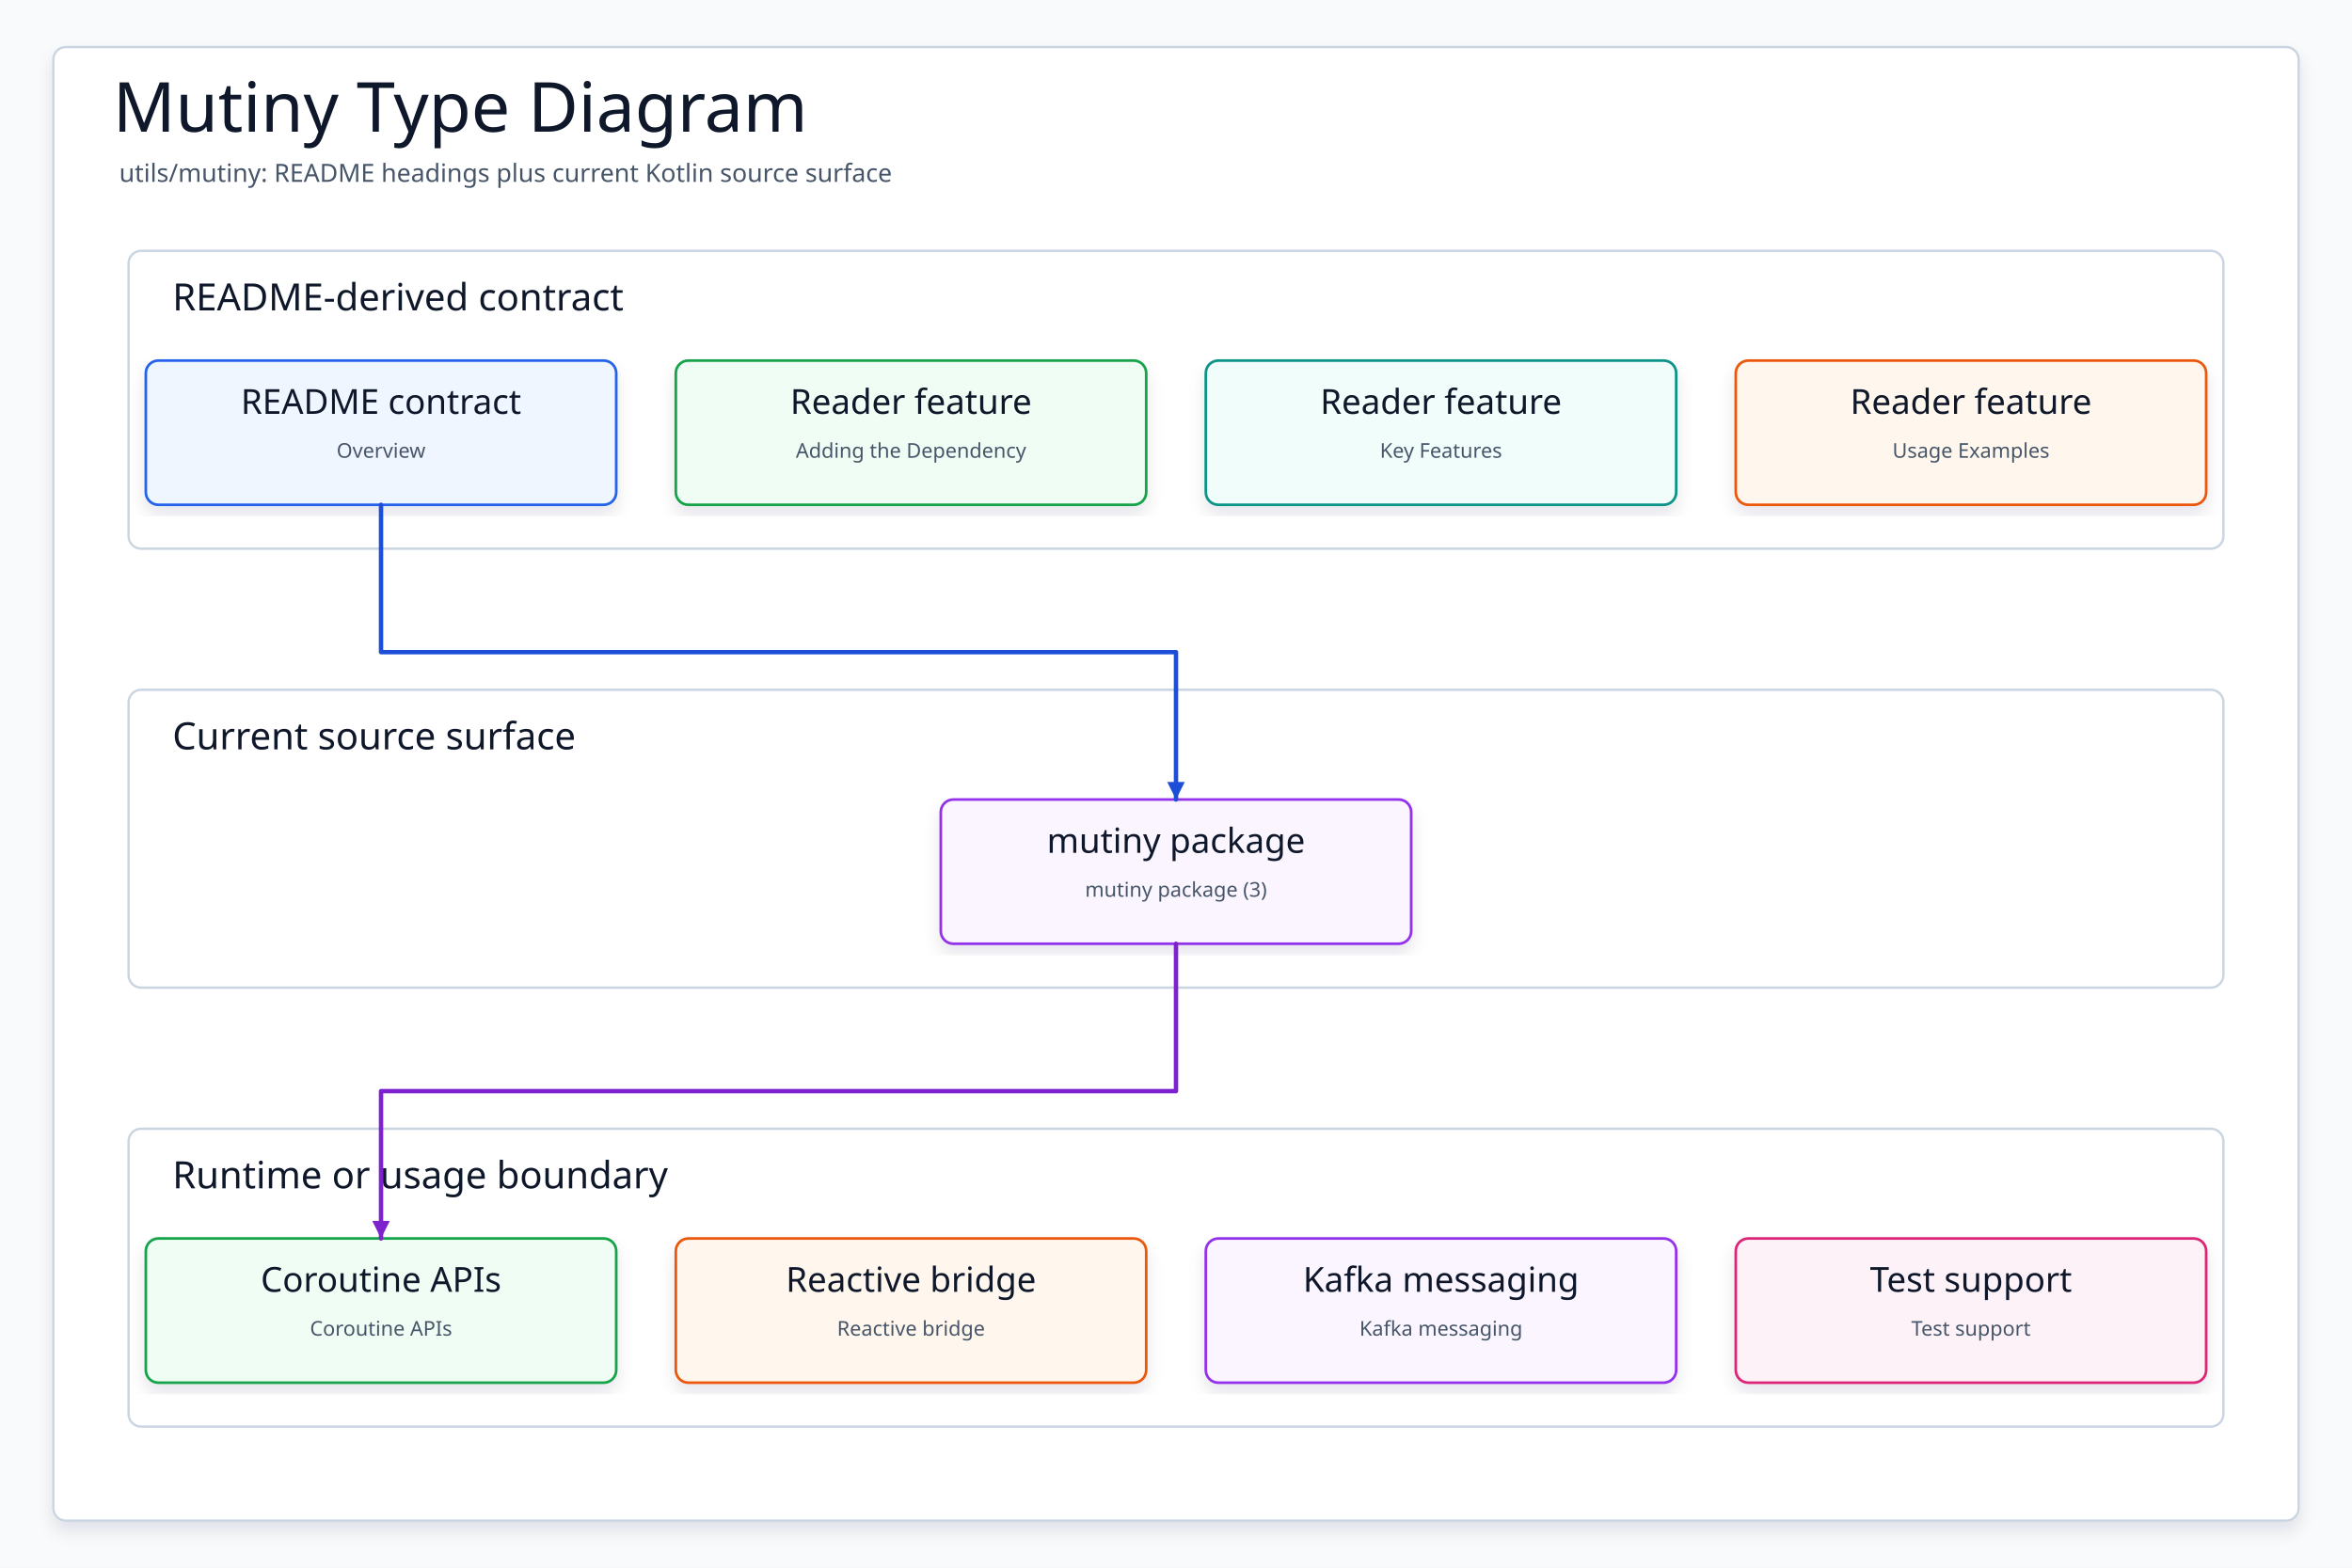
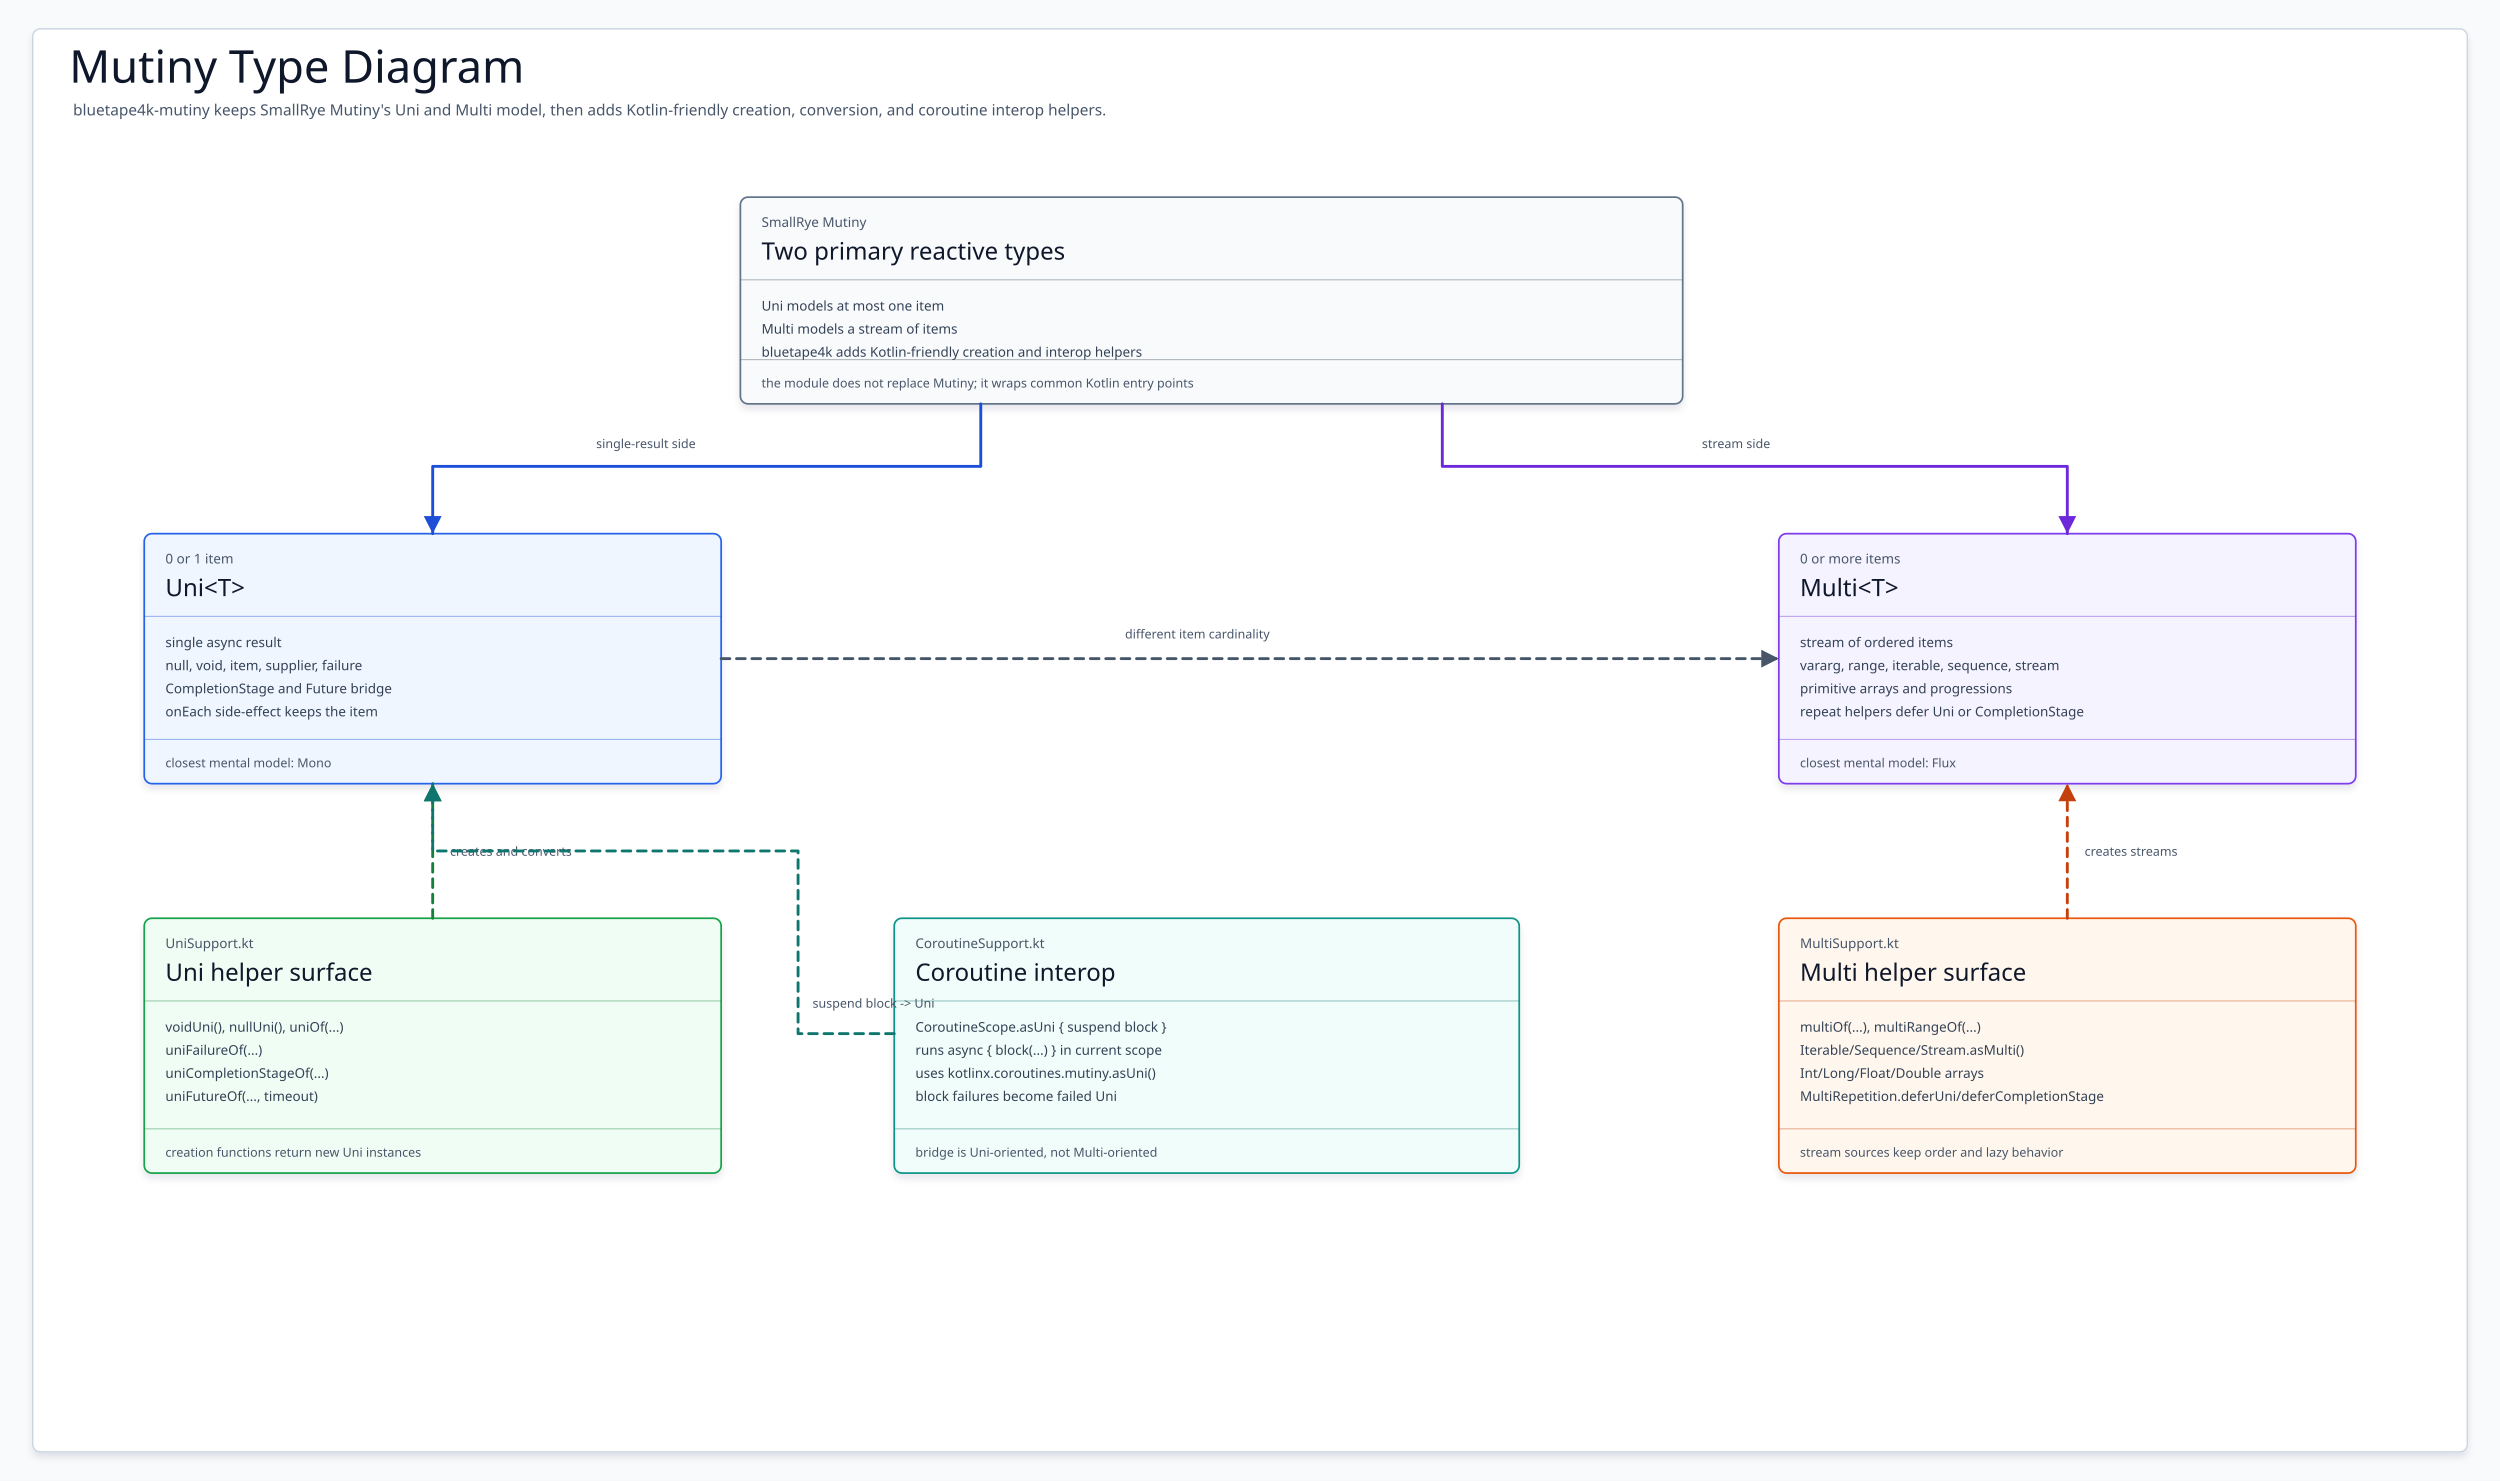
- <svg xmlns="http://www.w3.org/2000/svg" data-intent="Regenerate Mutiny Type Diagram from the current README and source package surface for utils/mutiny." data-evidence="utils/mutiny/README.md; utils/mutiny; utils/mutiny/src/main/kotlin" data-source-read="utils/mutiny/README.md; utils/mutiny; utils/mutiny/src/main/kotlin" width="1500" height="1000" viewBox="0 0 1500 1000" role="img" aria-label="Mutiny Type Diagram">
+ <svg xmlns="http://www.w3.org/2000/svg" data-intent="Explain Mutiny Uni and Multi type surface for README diagram 01." data-evidence="utils/mutiny/README.md; utils/mutiny/src/main/kotlin/io/bluetape4k/mutiny/UniSupport.kt; utils/mutiny/src/main/kotlin/io/bluetape4k/mutiny/MultiSupport.kt; utils/mutiny/src/main/kotlin/io/bluetape4k/mutiny/CoroutineSupport.kt" data-source-read="utils/mutiny/README.md; utils/mutiny/src/main/kotlin/io/bluetape4k/mutiny/UniSupport.kt; utils/mutiny/src/main/kotlin/io/bluetape4k/mutiny/MultiSupport.kt; utils/mutiny/src/main/kotlin/io/bluetape4k/mutiny/CoroutineSupport.kt" width="2600" height="1540" viewBox="0 0 2600 1540" role="img" aria-label="Mutiny Type Diagram">
  <defs>
    <filter id="shadow" x="-8%" y="-8%" width="116%" height="116%">
-       <feDropShadow dx="0" dy="6" stdDeviation="5" flood-color="#0F172A" flood-opacity="0.10" />
+       <feDropShadow dx="0" dy="5" stdDeviation="4" flood-color="#0F172A" flood-opacity="0.10" />
    </filter>
-     <marker id="arrow" markerWidth="5" markerHeight="5" refX="4.5" refY="2.5" orient="auto" markerUnits="strokeWidth">
-       <path d="M 0.5 0.5 L 4.5 2.5 L 0.5 4.5 Z" fill="context-stroke" />
+     <marker id="arrow-teal" markerWidth="8" markerHeight="8" refX="7" refY="4" orient="auto" markerUnits="strokeWidth">
+       <path d="M .9 .9 L 7 4 L .9 7.1 Z" fill="#0F766E" />
+     </marker>
+     <marker id="arrow-blue" markerWidth="8" markerHeight="8" refX="7" refY="4" orient="auto" markerUnits="strokeWidth">
+       <path d="M .9 .9 L 7 4 L .9 7.1 Z" fill="#1D4ED8" />
+     </marker>
+     <marker id="arrow-green" markerWidth="8" markerHeight="8" refX="7" refY="4" orient="auto" markerUnits="strokeWidth">
+       <path d="M .9 .9 L 7 4 L .9 7.1 Z" fill="#15803D" />
+     </marker>
+     <marker id="arrow-amber" markerWidth="8" markerHeight="8" refX="7" refY="4" orient="auto" markerUnits="strokeWidth">
+       <path d="M .9 .9 L 7 4 L .9 7.1 Z" fill="#C2410C" />
+     </marker>
+     <marker id="arrow-pink" markerWidth="8" markerHeight="8" refX="7" refY="4" orient="auto" markerUnits="strokeWidth">
+       <path d="M .9 .9 L 7 4 L .9 7.1 Z" fill="#BE185D" />
+     </marker>
+     <marker id="arrow-slate" markerWidth="8" markerHeight="8" refX="7" refY="4" orient="auto" markerUnits="strokeWidth">
+       <path d="M .9 .9 L 7 4 L .9 7.1 Z" fill="#475569" />
+     </marker>
+     <marker id="arrow-violet" markerWidth="8" markerHeight="8" refX="7" refY="4" orient="auto" markerUnits="strokeWidth">
+       <path d="M .9 .9 L 7 4 L .9 7.1 Z" fill="#6D28D9" />
    </marker>
    <style>
    svg{font-family:"Architects Daughter","Comic Mono","Comic Sans MS",ui-sans-serif,system-ui,sans-serif}
    .canvas{fill:#F8FAFC}.frame{fill:#FFFFFF;stroke:#CBD5E1;stroke-width:1.5;filter:url(#shadow)}
-     .title{font-family:"Architects Daughter";font-size:44px;fill:#0F172A}.subtitle{font-family:"Comic Mono";font-size:16px;fill:#475569}
-     .panel{fill:#FFFFFF;stroke:#CBD5E1;stroke-width:1.5}.panelTitle{font-family:"Architects Daughter";font-size:24px;fill:#0F172A;paint-order:stroke;stroke:#fff;stroke-width:4px;stroke-linejoin:round}
-     .card{filter:url(#shadow);stroke-width:1.7}.cardTitle{font-family:"Architects Daughter";font-size:22px;fill:#0F172A}.detail{font-family:"Comic Mono";font-size:13px;fill:#475569}
-     .route{fill:none;stroke-width:2.8;stroke-linecap:round;stroke-linejoin:round;marker-end:url(#arrow)}
+     .title{font-family:"Architects Daughter";font-size:47px;fill:#0F172A}.subtitle{font-family:"Comic Mono";font-size:16px;fill:#475569}
+     .card{stroke-width:1.8;filter:url(#shadow)}.kicker{font-family:"Comic Mono";font-size:14px;fill:#475569}.cardTitle{font-family:"Architects Daughter";font-size:25px;fill:#0F172A}
+     .body{font-family:"Comic Mono";font-size:14px;fill:#334155}.foot{font-family:"Comic Mono";font-size:13px;fill:#475569}.divider{stroke-width:1.1;opacity:.42}
+     .edge{fill:none;stroke-width:3;stroke-linecap:round;stroke-linejoin:round}.dashed{stroke-dasharray:9 7}.edgeLabel{font-family:"Comic Mono";font-size:13px;fill:#475569}
  </style>
  </defs>
-   <rect class="canvas" width="1500" height="1000" />
-   <rect class="frame" x="34" y="30" width="1432" height="940" rx="8" />
-   <text class="title" x="72" y="84">Mutiny Type Diagram</text>
-   <text class="subtitle" x="76" y="116">utils/mutiny: README headings plus current Kotlin source surface</text>
-   <g>
-     <rect class="panel" x="82" y="160" width="1336" height="190" rx="8" />
-     <text class="panelTitle" x="110" y="198">README-derived contract</text>
+   <rect class="canvas" width="2600" height="1540" />
+   <rect class="frame" x="34" y="30" width="2532" height="1480" rx="8" />
+   <text class="title" x="72" y="86">Mutiny Type Diagram</text>
+   <text class="subtitle" x="76" y="120">bluetape4k-mutiny keeps SmallRye Mutiny's Uni and Multi model, then adds Kotlin-friendly creation, conversion, and coroutine interop helpers.</text>
+   <g id="Mutiny">
+     <rect class="card" x="770" y="205" width="980" height="215" rx="8" fill="#F8FAFC" stroke="#64748B" />
+     <text class="kicker" x="792" y="236">SmallRye Mutiny</text>
+     <text class="cardTitle" x="792" y="270">Two primary reactive types</text>
+     <path class="divider" d="M770 291H1750" stroke="#475569" />
+     <text class="body" x="792" y="323">Uni models at most one item</text>
+     <text class="body" x="792" y="347">Multi models a stream of items</text>
+     <text class="body" x="792" y="371">bluetape4k adds Kotlin-friendly creation and interop helpers</text>
+     <path class="divider" d="M770 374H1750" stroke="#475569" />
+     <text class="foot" x="792" y="403">the module does not replace Mutiny; it wraps common Kotlin entry points</text>
  </g>
-   <g>
-     <rect class="panel" x="82" y="440" width="1336" height="190" rx="8" />
-     <text class="panelTitle" x="110" y="478">Current source surface</text>
+   <g id="Uni">
+     <rect class="card" x="150" y="555" width="600" height="260" rx="8" fill="#EFF6FF" stroke="#2563EB" />
+     <text class="kicker" x="172" y="586">0 or 1 item</text>
+     <text class="cardTitle" x="172" y="620">Uni&lt;T&gt;</text>
+     <path class="divider" d="M150 641H750" stroke="#1D4ED8" />
+     <text class="body" x="172" y="673">single async result</text>
+     <text class="body" x="172" y="697">null, void, item, supplier, failure</text>
+     <text class="body" x="172" y="721">CompletionStage and Future bridge</text>
+     <text class="body" x="172" y="745">onEach side-effect keeps the item</text>
+     <path class="divider" d="M150 769H750" stroke="#1D4ED8" />
+     <text class="foot" x="172" y="798">closest mental model: Mono</text>
  </g>
-   <g>
-     <rect class="panel" x="82" y="720" width="1336" height="190" rx="8" />
-     <text class="panelTitle" x="110" y="758">Runtime or usage boundary</text>
+   <g id="Multi">
+     <rect class="card" x="1850" y="555" width="600" height="260" rx="8" fill="#F5F3FF" stroke="#7C3AED" />
+     <text class="kicker" x="1872" y="586">0 or more items</text>
+     <text class="cardTitle" x="1872" y="620">Multi&lt;T&gt;</text>
+     <path class="divider" d="M1850 641H2450" stroke="#6D28D9" />
+     <text class="body" x="1872" y="673">stream of ordered items</text>
+     <text class="body" x="1872" y="697">vararg, range, iterable, sequence, stream</text>
+     <text class="body" x="1872" y="721">primitive arrays and progressions</text>
+     <text class="body" x="1872" y="745">repeat helpers defer Uni or CompletionStage</text>
+     <path class="divider" d="M1850 769H2450" stroke="#6D28D9" />
+     <text class="foot" x="1872" y="798">closest mental model: Flux</text>
  </g>
-   <g id="contract0">
-     <rect class="card" x="93" y="230" width="300" height="92" rx="8" fill="#EFF6FF" stroke="#2563EB" />
-     <text class="cardTitle" x="243" y="264" text-anchor="middle">README contract</text>
-     <text class="detail" x="243" y="292" text-anchor="middle">Overview</text>
+   <g id="UniSupport">
+     <rect class="card" x="150" y="955" width="600" height="265" rx="8" fill="#F0FDF4" stroke="#16A34A" />
+     <text class="kicker" x="172" y="986">UniSupport.kt</text>
+     <text class="cardTitle" x="172" y="1020">Uni helper surface</text>
+     <path class="divider" d="M150 1041H750" stroke="#15803D" />
+     <text class="body" x="172" y="1073">voidUni(), nullUni(), uniOf(...)</text>
+     <text class="body" x="172" y="1097">uniFailureOf(...)</text>
+     <text class="body" x="172" y="1121">uniCompletionStageOf(...)</text>
+     <text class="body" x="172" y="1145">uniFutureOf(..., timeout)</text>
+     <path class="divider" d="M150 1174H750" stroke="#15803D" />
+     <text class="foot" x="172" y="1203">creation functions return new Uni instances</text>
  </g>
-   <g id="contract1">
-     <rect class="card" x="431" y="230" width="300" height="92" rx="8" fill="#F0FDF4" stroke="#16A34A" />
-     <text class="cardTitle" x="581" y="264" text-anchor="middle">Reader feature</text>
-     <text class="detail" x="581" y="292" text-anchor="middle">Adding the Dependency</text>
+   <g id="CoroutineSupport">
+     <rect class="card" x="930" y="955" width="650" height="265" rx="8" fill="#F0FDFA" stroke="#0D9488" />
+     <text class="kicker" x="952" y="986">CoroutineSupport.kt</text>
+     <text class="cardTitle" x="952" y="1020">Coroutine interop</text>
+     <path class="divider" d="M930 1041H1580" stroke="#0F766E" />
+     <text class="body" x="952" y="1073">CoroutineScope.asUni { suspend block }</text>
+     <text class="body" x="952" y="1097">runs async { block(...) } in current scope</text>
+     <text class="body" x="952" y="1121">uses kotlinx.coroutines.mutiny.asUni()</text>
+     <text class="body" x="952" y="1145">block failures become failed Uni</text>
+     <path class="divider" d="M930 1174H1580" stroke="#0F766E" />
+     <text class="foot" x="952" y="1203">bridge is Uni-oriented, not Multi-oriented</text>
  </g>
-   <g id="contract2">
-     <rect class="card" x="769" y="230" width="300" height="92" rx="8" fill="#F0FDFA" stroke="#0D9488" />
-     <text class="cardTitle" x="919" y="264" text-anchor="middle">Reader feature</text>
-     <text class="detail" x="919" y="292" text-anchor="middle">Key Features</text>
+   <g id="MultiSupport">
+     <rect class="card" x="1850" y="955" width="600" height="265" rx="8" fill="#FFF7ED" stroke="#EA580C" />
+     <text class="kicker" x="1872" y="986">MultiSupport.kt</text>
+     <text class="cardTitle" x="1872" y="1020">Multi helper surface</text>
+     <path class="divider" d="M1850 1041H2450" stroke="#C2410C" />
+     <text class="body" x="1872" y="1073">multiOf(...), multiRangeOf(...)</text>
+     <text class="body" x="1872" y="1097">Iterable/Sequence/Stream.asMulti()</text>
+     <text class="body" x="1872" y="1121">Int/Long/Float/Double arrays</text>
+     <text class="body" x="1872" y="1145">MultiRepetition.deferUni/deferCompletionStage</text>
+     <path class="divider" d="M1850 1174H2450" stroke="#C2410C" />
+     <text class="foot" x="1872" y="1203">stream sources keep order and lazy behavior</text>
  </g>
-   <g id="contract3">
-     <rect class="card" x="1107" y="230" width="300" height="92" rx="8" fill="#FFF7ED" stroke="#EA580C" />
-     <text class="cardTitle" x="1257" y="264" text-anchor="middle">Reader feature</text>
-     <text class="detail" x="1257" y="292" text-anchor="middle">Usage Examples</text>
+   <g data-from="Mutiny" data-to="Uni">
+     <path class="edge " d="M1020 420 L1020 485 L450 485 L450 555" stroke="#1D4ED8" marker-end="url(#arrow-blue)" />
+     <text class="edgeLabel" x="620" y="466">single-result side</text>
  </g>
-   <g id="source0">
-     <rect class="card" x="600" y="510" width="300" height="92" rx="8" fill="#FAF5FF" stroke="#9333EA" />
-     <text class="cardTitle" x="750" y="544" text-anchor="middle">mutiny package</text>
-     <text class="detail" x="750" y="572" text-anchor="middle">mutiny package (3)</text>
+   <g data-from="Mutiny" data-to="Multi">
+     <path class="edge " d="M1500 420 L1500 485 L2150 485 L2150 555" stroke="#6D28D9" marker-end="url(#arrow-violet)" />
+     <text class="edgeLabel" x="1770" y="466">stream side</text>
  </g>
-   <g id="runtime0">
-     <rect class="card" x="93" y="790" width="300" height="92" rx="8" fill="#F0FDF4" stroke="#16A34A" />
-     <text class="cardTitle" x="243" y="824" text-anchor="middle">Coroutine APIs</text>
-     <text class="detail" x="243" y="852" text-anchor="middle">Coroutine APIs</text>
+   <g data-from="UniSupport" data-to="Uni">
+     <path class="edge dashed" d="M450 955 L450 815" stroke="#15803D" marker-end="url(#arrow-green)" />
+     <text class="edgeLabel" x="468" y="890">creates and converts</text>
  </g>
-   <g id="runtime1">
-     <rect class="card" x="431" y="790" width="300" height="92" rx="8" fill="#FFF7ED" stroke="#EA580C" />
-     <text class="cardTitle" x="581" y="824" text-anchor="middle">Reactive bridge</text>
-     <text class="detail" x="581" y="852" text-anchor="middle">Reactive bridge</text>
+   <g data-from="CoroutineSupport" data-to="Uni">
+     <path class="edge dashed" d="M930 1075 L830 1075 L830 885 L450 885 L450 815" stroke="#0F766E" marker-end="url(#arrow-teal)" />
+     <text class="edgeLabel" x="845" y="1048">suspend block -&gt; Uni</text>
  </g>
-   <g id="runtime2">
-     <rect class="card" x="769" y="790" width="300" height="92" rx="8" fill="#FAF5FF" stroke="#9333EA" />
-     <text class="cardTitle" x="919" y="824" text-anchor="middle">Kafka messaging</text>
-     <text class="detail" x="919" y="852" text-anchor="middle">Kafka messaging</text>
+   <g data-from="MultiSupport" data-to="Multi">
+     <path class="edge dashed" d="M2150 955 L2150 815" stroke="#C2410C" marker-end="url(#arrow-amber)" />
+     <text class="edgeLabel" x="2168" y="890">creates streams</text>
  </g>
-   <g id="runtime3">
-     <rect class="card" x="1107" y="790" width="300" height="92" rx="8" fill="#FDF2F8" stroke="#DB2777" />
-     <text class="cardTitle" x="1257" y="824" text-anchor="middle">Test support</text>
-     <text class="detail" x="1257" y="852" text-anchor="middle">Test support</text>
+   <g data-from="Uni" data-to="Multi">
+     <path class="edge dashed" d="M750 685 L1850 685" stroke="#475569" marker-end="url(#arrow-slate)" />
+     <text class="edgeLabel" x="1170" y="664">different item cardinality</text>
  </g>
-   <path class="route" data-from="contract0" data-to="source0" d="M243 322 L243 416 L750 416 L750 510" stroke="#1D4ED8" />
-   <path class="route" data-from="source0" data-to="runtime0" d="M750 602 L750 696 L243 696 L243 790" stroke="#7E22CE" />
</svg>
